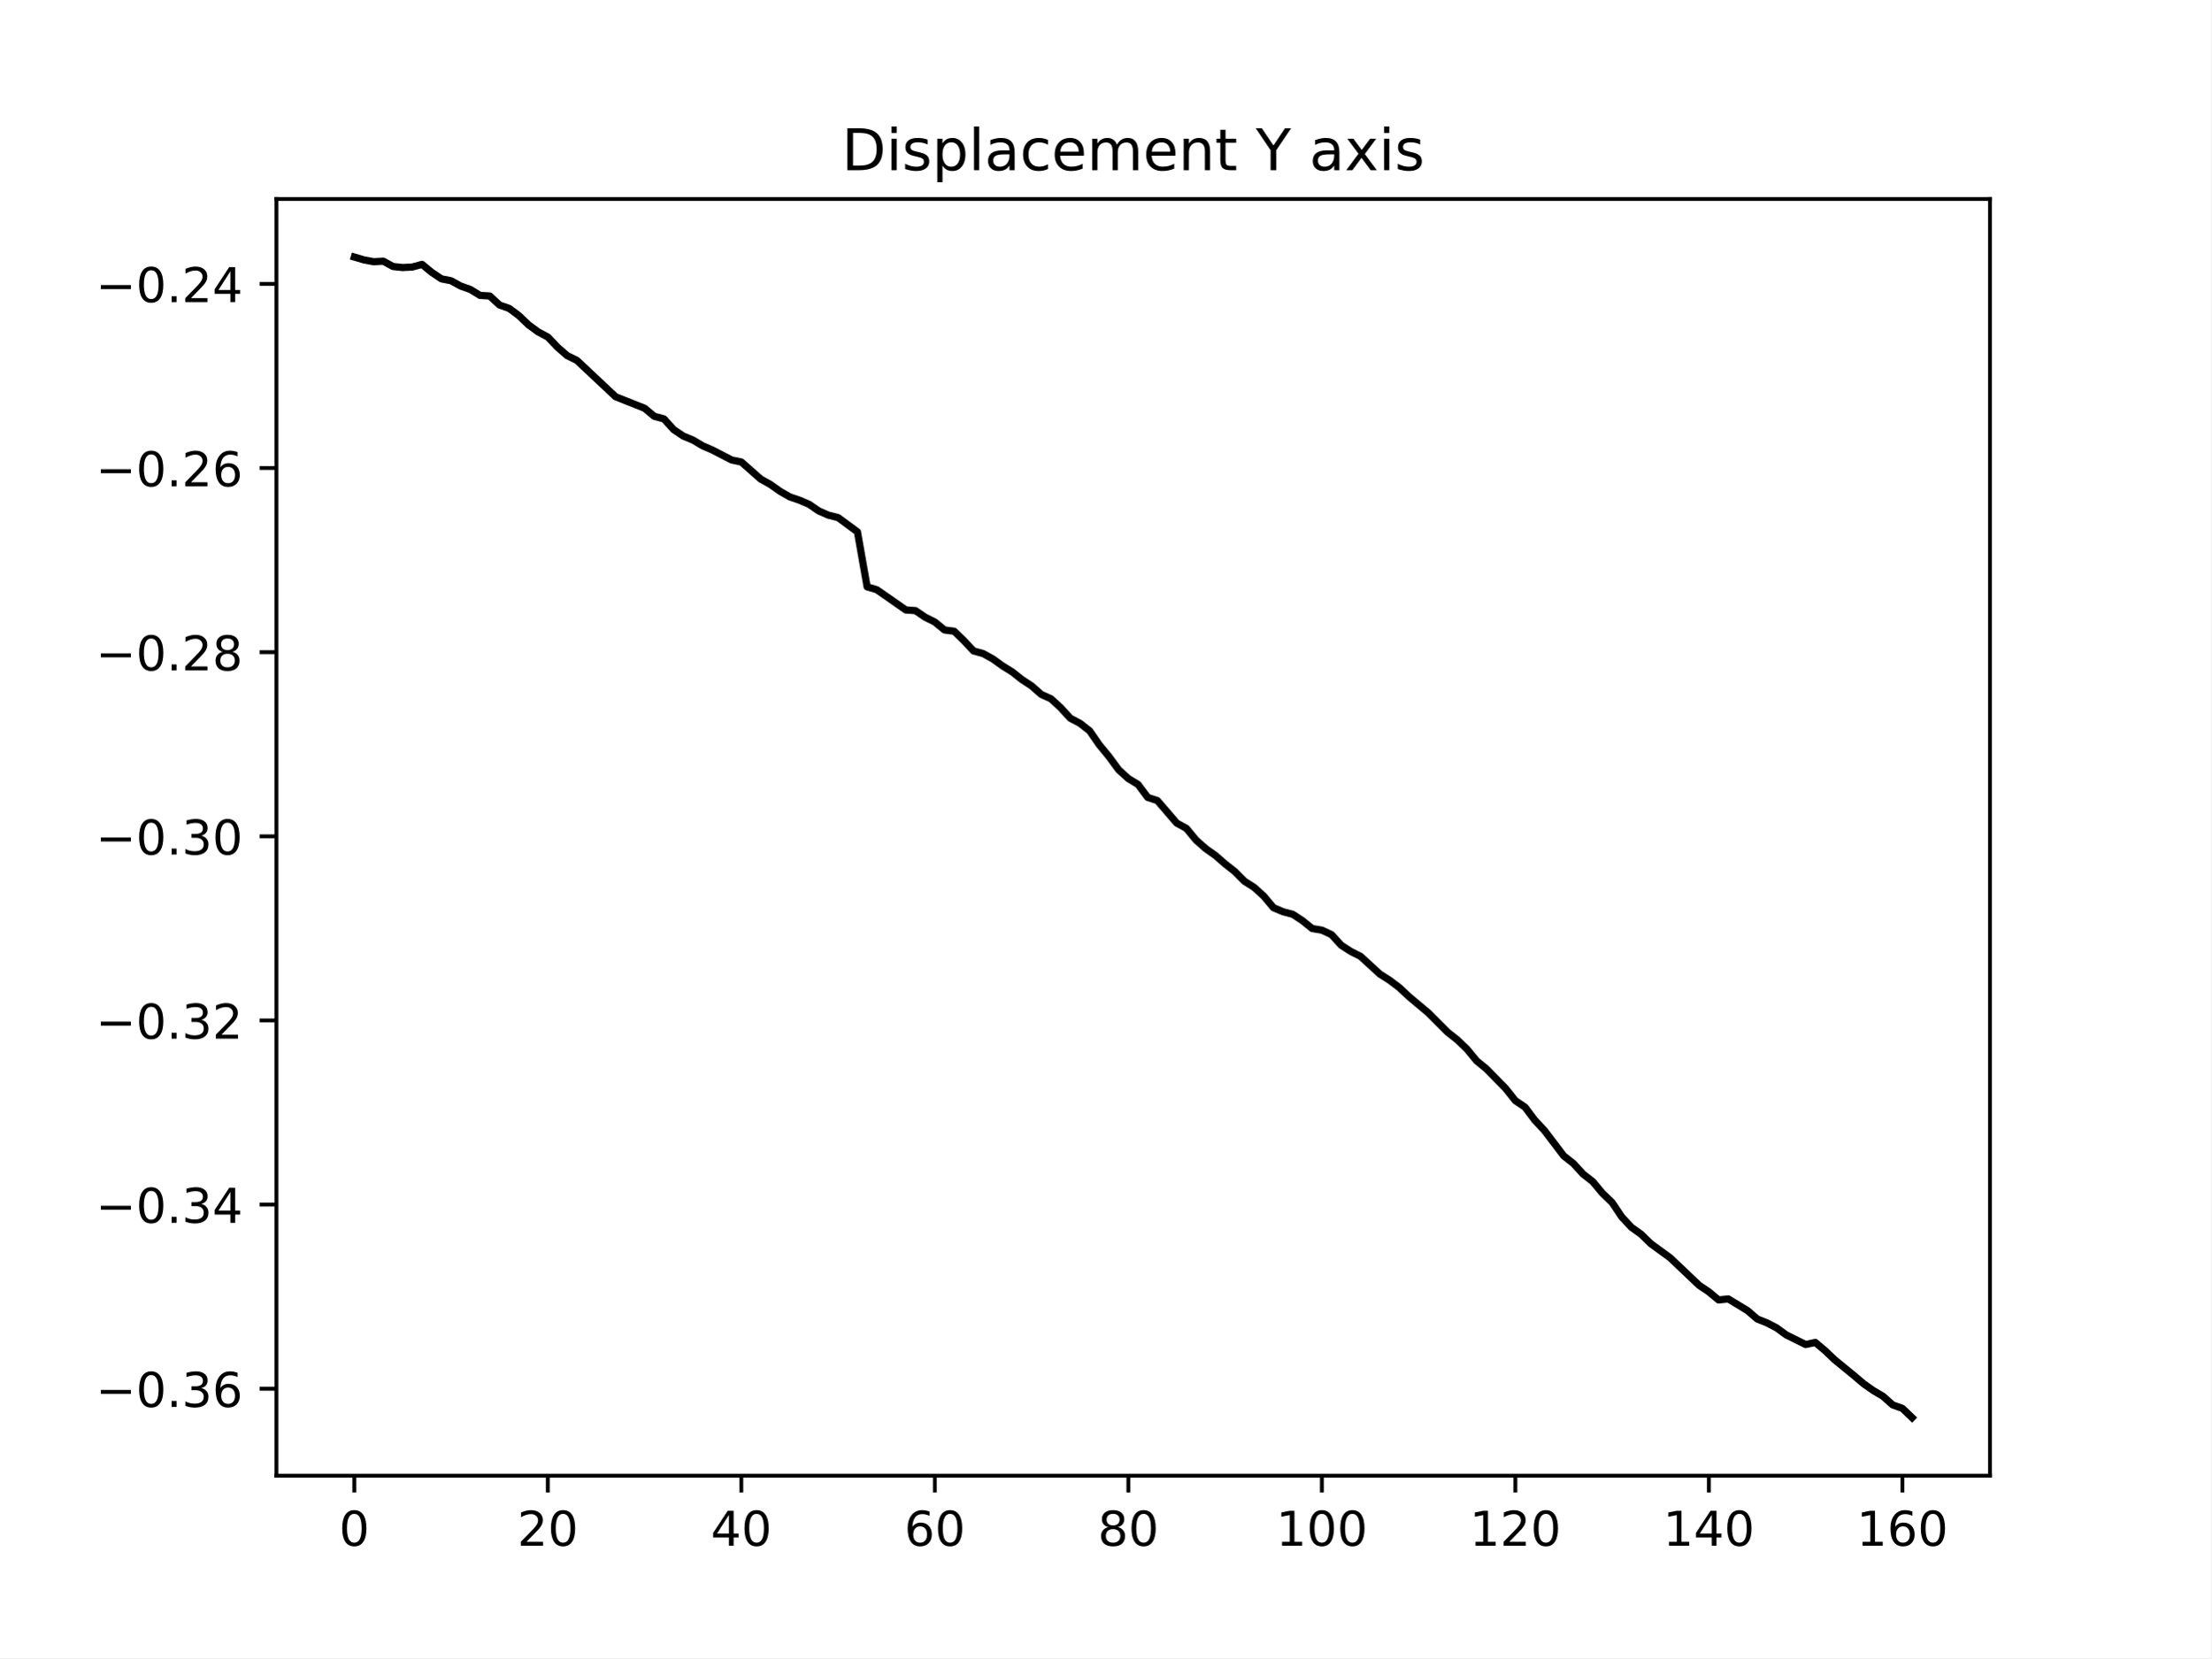
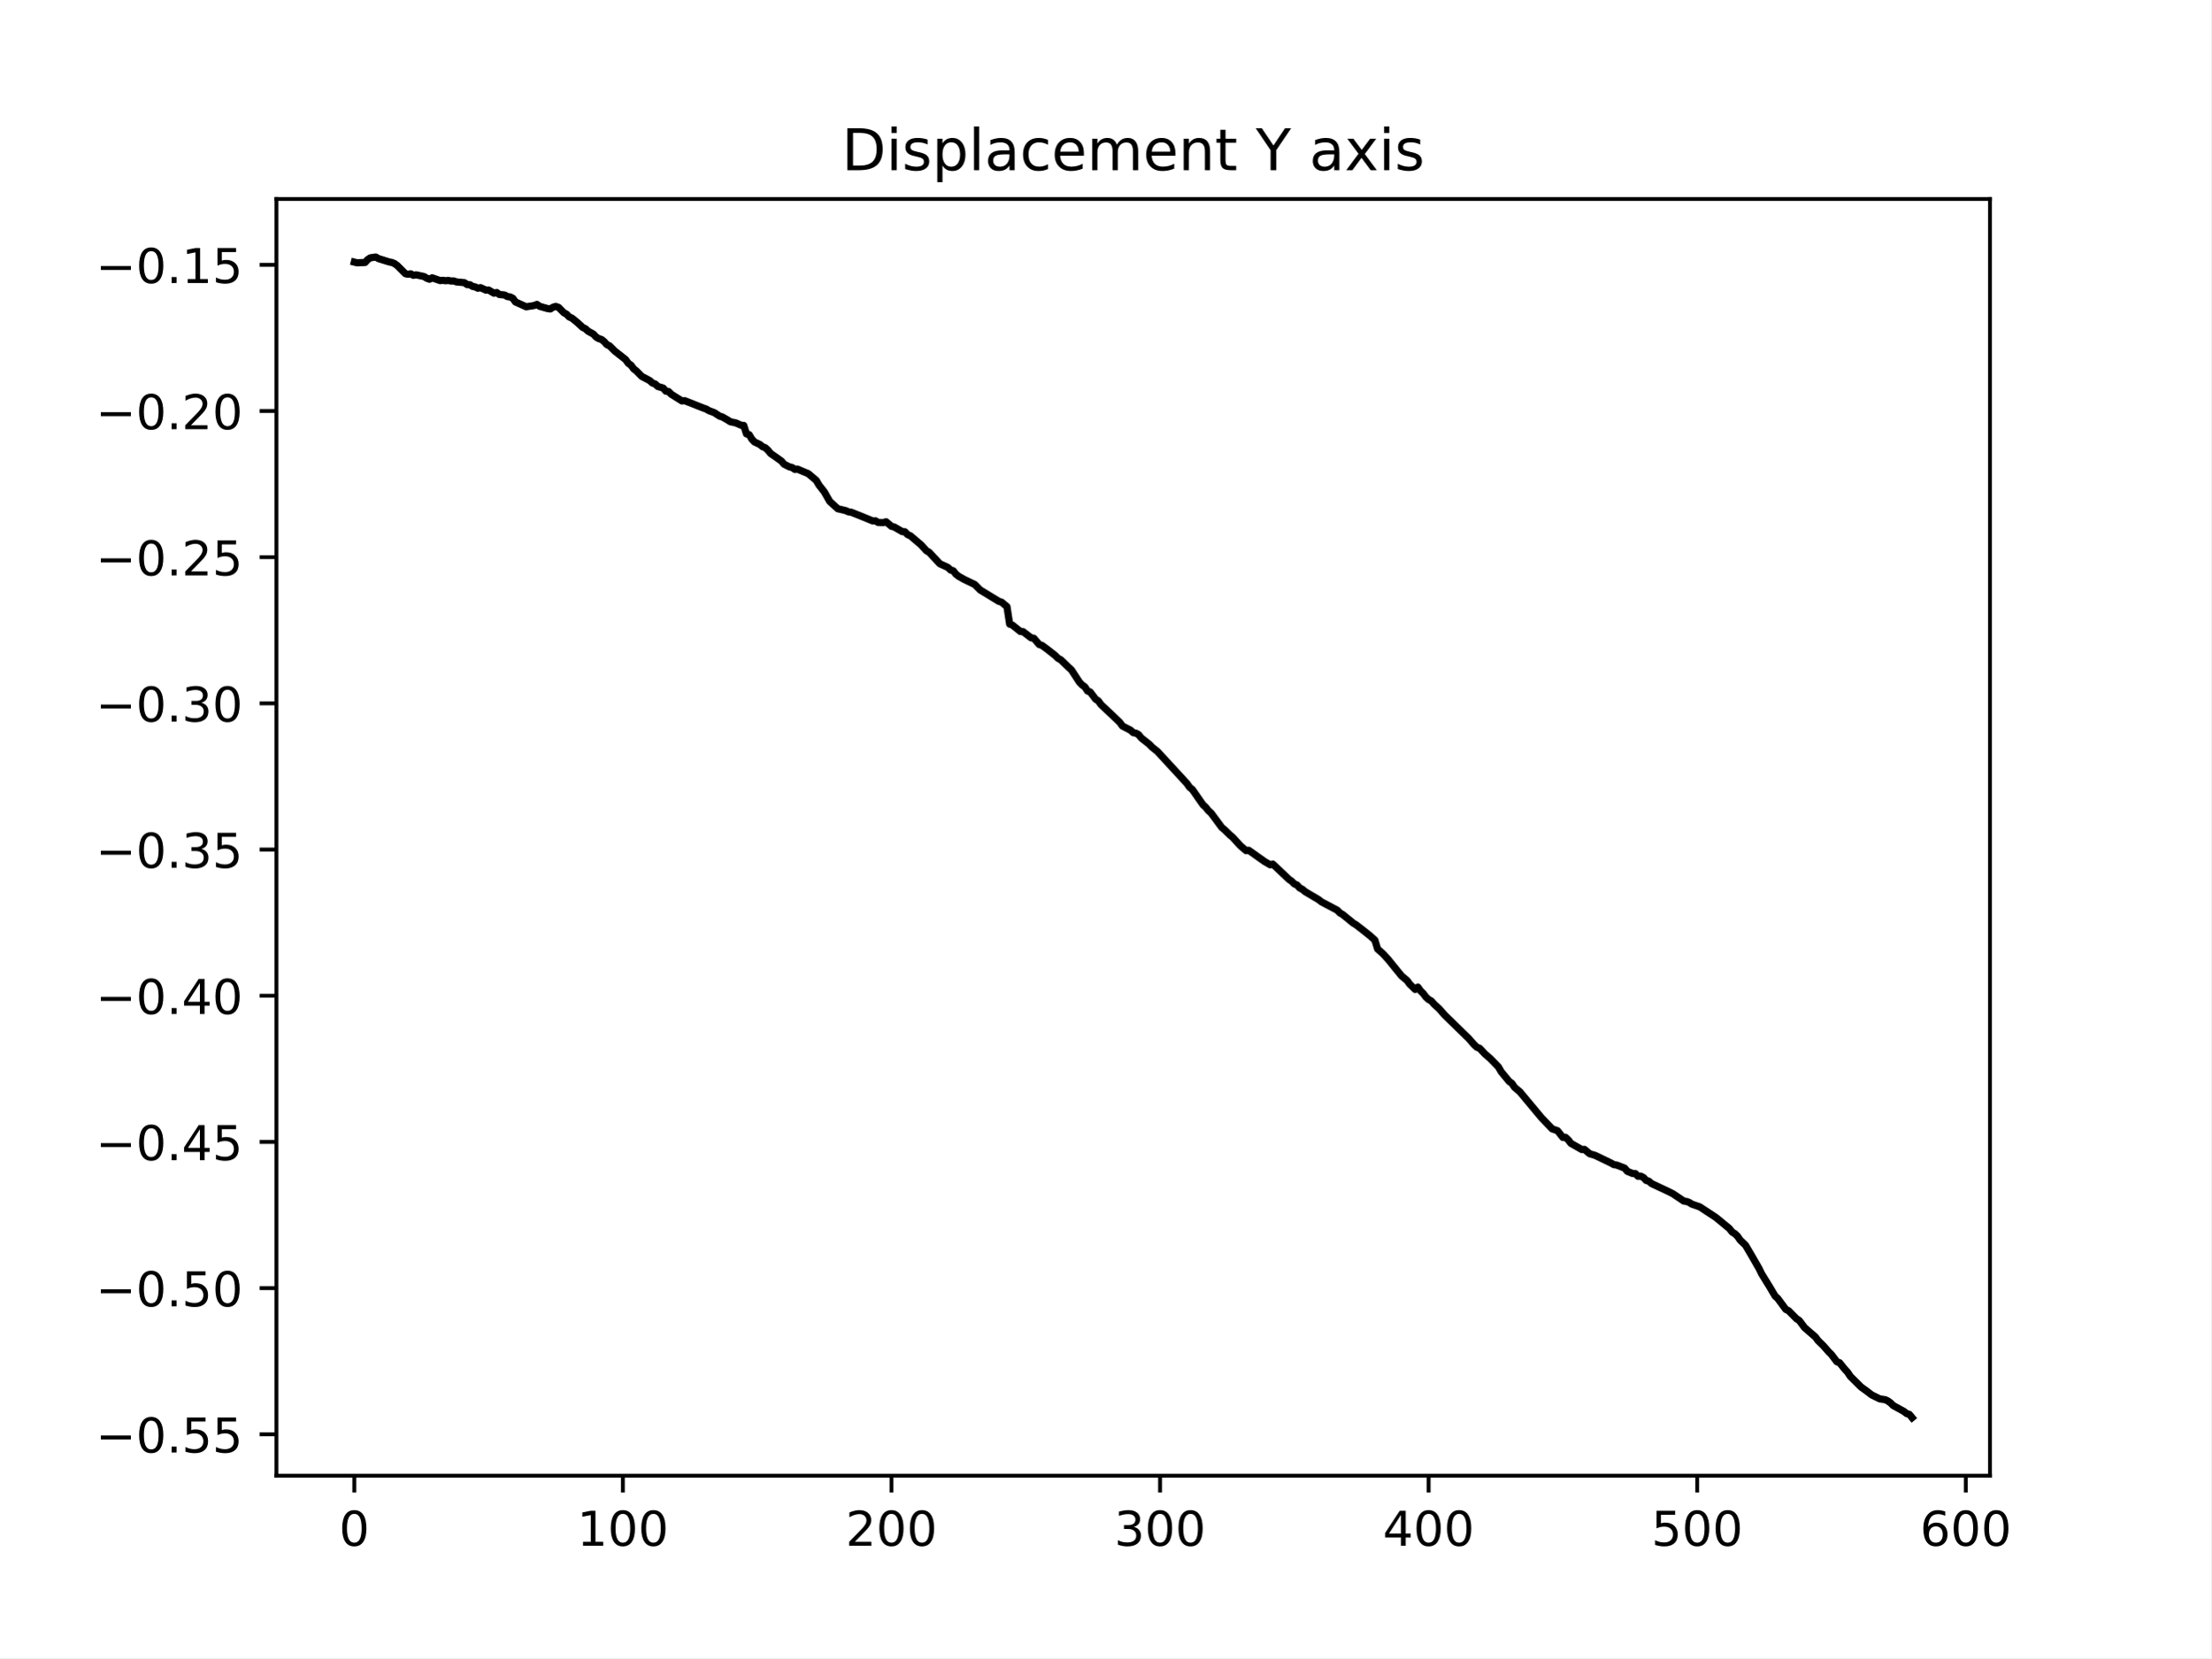
<svg xmlns="http://www.w3.org/2000/svg" xmlns:xlink="http://www.w3.org/1999/xlink" width="460.8pt" height="345.6pt" viewBox="0 0 460.8 345.6" version="1.1">
  <defs>
    <style type="text/css">*{stroke-linejoin: round; stroke-linecap: butt}</style>
  </defs>
  <g id="figure_1">
    <g id="patch_1">
      <path d="M 0 345.6  L 460.8 345.6  L 460.8 0  L 0 0  z " style="fill: #ffffff" />
    </g>
    <g id="axes_1">
      <g id="patch_2">
        <path d="M 57.6 307.584  L 414.72 307.584  L 414.72 41.472  L 57.6 41.472  z " style="fill: #ffffff" />
      </g>
      <g id="matplotlib.axis_1">
        <g id="xtick_1">
          <g id="line2d_1">
            <defs>
-               <path id="m04e9209687" d="M 0 0  L 0 3.5  " style="stroke: #000000; stroke-width: 0.8" />
+               <path id="m6bbc510058" d="M 0 0  L 0 3.5  " style="stroke: #000000; stroke-width: 0.8" />
            </defs>
            <g>
-               <use xlink:href="#m04e9209687" x="73.833" y="307.584" style="stroke: #000000; stroke-width: 0.8" />
+               <use xlink:href="#m6bbc510058" x="73.833" y="307.584" style="stroke: #000000; stroke-width: 0.8" />
            </g>
          </g>
          <g id="text_1">
            <g transform="translate(70.65148 322.1824) scale(0.1 -0.1)">
              <defs>
                <path id="DejaVuSans-30" d="M 2034 4250  Q 1547 4250 1301 3770  Q 1056 3291 1056 2328  Q 1056 1369 1301 889  Q 1547 409 2034 409  Q 2525 409 2770 889  Q 3016 1369 3016 2328  Q 3016 3291 2770 3770  Q 2525 4250 2034 4250  z M 2034 4750  Q 2819 4750 3233 4129  Q 3647 3509 3647 2328  Q 3647 1150 3233 529  Q 2819 -91 2034 -91  Q 1250 -91 836 529  Q 422 1150 422 2328  Q 422 3509 836 4129  Q 1250 4750 2034 4750  z " transform="scale(0.015625)" />
              </defs>
              <use xlink:href="#DejaVuSans-30" />
            </g>
          </g>
        </g>
        <g id="xtick_2">
          <g id="line2d_2">
            <g>
-               <use xlink:href="#m04e9209687" x="114.162" y="307.584" style="stroke: #000000; stroke-width: 0.8" />
+               <use xlink:href="#m6bbc510058" x="129.808" y="307.584" style="stroke: #000000; stroke-width: 0.8" />
            </g>
          </g>
          <g id="text_2">
-             <g transform="translate(107.8 322.1824) scale(0.1 -0.1)">
-               <defs>
-                 <path id="DejaVuSans-32" d="M 1228 531  L 3431 531  L 3431 0  L 469 0  L 469 531  Q 828 903 1448 1529  Q 2069 2156 2228 2338  Q 2531 2678 2651 2914  Q 2772 3150 2772 3378  Q 2772 3750 2511 3984  Q 2250 4219 1831 4219  Q 1534 4219 1204 4116  Q 875 4013 500 3803  L 500 4441  Q 881 4594 1212 4672  Q 1544 4750 1819 4750  Q 2544 4750 2975 4387  Q 3406 4025 3406 3419  Q 3406 3131 3298 2873  Q 3191 2616 2906 2266  Q 2828 2175 2409 1742  Q 1991 1309 1228 531  z " transform="scale(0.015625)" />
-               </defs>
-               <use xlink:href="#DejaVuSans-32" />
-               <use xlink:href="#DejaVuSans-30" x="63.623" />
+             <g transform="translate(120.2639 322.1824) scale(0.1 -0.1)">
+               <defs>
+                 <path id="DejaVuSans-31" d="M 794 531  L 1825 531  L 1825 4091  L 703 3866  L 703 4441  L 1819 4666  L 2450 4666  L 2450 531  L 3481 531  L 3481 0  L 794 0  L 794 531  z " transform="scale(0.015625)" />
+               </defs>
+               <use xlink:href="#DejaVuSans-31" />
+               <use xlink:href="#DejaVuSans-30" x="63.623" />
+               <use xlink:href="#DejaVuSans-30" x="127.246" />
            </g>
          </g>
        </g>
        <g id="xtick_3">
          <g id="line2d_3">
            <g>
-               <use xlink:href="#m04e9209687" x="154.492" y="307.584" style="stroke: #000000; stroke-width: 0.8" />
+               <use xlink:href="#m6bbc510058" x="185.783" y="307.584" style="stroke: #000000; stroke-width: 0.8" />
            </g>
          </g>
          <g id="text_3">
-             <g transform="translate(148.1297 322.1824) scale(0.1 -0.1)">
-               <defs>
-                 <path id="DejaVuSans-34" d="M 2419 4116  L 825 1625  L 2419 1625  L 2419 4116  z M 2253 4666  L 3047 4666  L 3047 1625  L 3713 1625  L 3713 1100  L 3047 1100  L 3047 0  L 2419 0  L 2419 1100  L 313 1100  L 313 1709  L 2253 4666  z " transform="scale(0.015625)" />
-               </defs>
-               <use xlink:href="#DejaVuSans-34" />
-               <use xlink:href="#DejaVuSans-30" x="63.623" />
+             <g transform="translate(176.2388 322.1824) scale(0.1 -0.1)">
+               <defs>
+                 <path id="DejaVuSans-32" d="M 1228 531  L 3431 531  L 3431 0  L 469 0  L 469 531  Q 828 903 1448 1529  Q 2069 2156 2228 2338  Q 2531 2678 2651 2914  Q 2772 3150 2772 3378  Q 2772 3750 2511 3984  Q 2250 4219 1831 4219  Q 1534 4219 1204 4116  Q 875 4013 500 3803  L 500 4441  Q 881 4594 1212 4672  Q 1544 4750 1819 4750  Q 2544 4750 2975 4387  Q 3406 4025 3406 3419  Q 3406 3131 3298 2873  Q 3191 2616 2906 2266  Q 2828 2175 2409 1742  Q 1991 1309 1228 531  z " transform="scale(0.015625)" />
+               </defs>
+               <use xlink:href="#DejaVuSans-32" />
+               <use xlink:href="#DejaVuSans-30" x="63.623" />
+               <use xlink:href="#DejaVuSans-30" x="127.246" />
            </g>
          </g>
        </g>
        <g id="xtick_4">
          <g id="line2d_4">
            <g>
-               <use xlink:href="#m04e9209687" x="194.822" y="307.584" style="stroke: #000000; stroke-width: 0.8" />
+               <use xlink:href="#m6bbc510058" x="241.757" y="307.584" style="stroke: #000000; stroke-width: 0.8" />
            </g>
          </g>
          <g id="text_4">
-             <g transform="translate(188.4595 322.1824) scale(0.1 -0.1)">
-               <defs>
-                 <path id="DejaVuSans-36" d="M 2113 2584  Q 1688 2584 1439 2293  Q 1191 2003 1191 1497  Q 1191 994 1439 701  Q 1688 409 2113 409  Q 2538 409 2786 701  Q 3034 994 3034 1497  Q 3034 2003 2786 2293  Q 2538 2584 2113 2584  z M 3366 4563  L 3366 3988  Q 3128 4100 2886 4159  Q 2644 4219 2406 4219  Q 1781 4219 1451 3797  Q 1122 3375 1075 2522  Q 1259 2794 1537 2939  Q 1816 3084 2150 3084  Q 2853 3084 3261 2657  Q 3669 2231 3669 1497  Q 3669 778 3244 343  Q 2819 -91 2113 -91  Q 1303 -91 875 529  Q 447 1150 447 2328  Q 447 3434 972 4092  Q 1497 4750 2381 4750  Q 2619 4750 2861 4703  Q 3103 4656 3366 4563  z " transform="scale(0.015625)" />
-               </defs>
-               <use xlink:href="#DejaVuSans-36" />
-               <use xlink:href="#DejaVuSans-30" x="63.623" />
+             <g transform="translate(232.2137 322.1824) scale(0.1 -0.1)">
+               <defs>
+                 <path id="DejaVuSans-33" d="M 2597 2516  Q 3050 2419 3304 2112  Q 3559 1806 3559 1356  Q 3559 666 3084 287  Q 2609 -91 1734 -91  Q 1441 -91 1130 -33  Q 819 25 488 141  L 488 750  Q 750 597 1062 519  Q 1375 441 1716 441  Q 2309 441 2620 675  Q 2931 909 2931 1356  Q 2931 1769 2642 2001  Q 2353 2234 1838 2234  L 1294 2234  L 1294 2753  L 1863 2753  Q 2328 2753 2575 2939  Q 2822 3125 2822 3475  Q 2822 3834 2567 4026  Q 2313 4219 1838 4219  Q 1578 4219 1281 4162  Q 984 4106 628 3988  L 628 4550  Q 988 4650 1302 4700  Q 1616 4750 1894 4750  Q 2613 4750 3031 4423  Q 3450 4097 3450 3541  Q 3450 3153 3228 2886  Q 3006 2619 2597 2516  z " transform="scale(0.015625)" />
+               </defs>
+               <use xlink:href="#DejaVuSans-33" />
+               <use xlink:href="#DejaVuSans-30" x="63.623" />
+               <use xlink:href="#DejaVuSans-30" x="127.246" />
            </g>
          </g>
        </g>
        <g id="xtick_5">
          <g id="line2d_5">
            <g>
-               <use xlink:href="#m04e9209687" x="235.152" y="307.584" style="stroke: #000000; stroke-width: 0.8" />
+               <use xlink:href="#m6bbc510058" x="297.732" y="307.584" style="stroke: #000000; stroke-width: 0.8" />
            </g>
          </g>
          <g id="text_5">
-             <g transform="translate(228.7893 322.1824) scale(0.1 -0.1)">
-               <defs>
-                 <path id="DejaVuSans-38" d="M 2034 2216  Q 1584 2216 1326 1975  Q 1069 1734 1069 1313  Q 1069 891 1326 650  Q 1584 409 2034 409  Q 2484 409 2743 651  Q 3003 894 3003 1313  Q 3003 1734 2745 1975  Q 2488 2216 2034 2216  z M 1403 2484  Q 997 2584 770 2862  Q 544 3141 544 3541  Q 544 4100 942 4425  Q 1341 4750 2034 4750  Q 2731 4750 3128 4425  Q 3525 4100 3525 3541  Q 3525 3141 3298 2862  Q 3072 2584 2669 2484  Q 3125 2378 3379 2068  Q 3634 1759 3634 1313  Q 3634 634 3220 271  Q 2806 -91 2034 -91  Q 1263 -91 848 271  Q 434 634 434 1313  Q 434 1759 690 2068  Q 947 2378 1403 2484  z M 1172 3481  Q 1172 3119 1398 2916  Q 1625 2713 2034 2713  Q 2441 2713 2670 2916  Q 2900 3119 2900 3481  Q 2900 3844 2670 4047  Q 2441 4250 2034 4250  Q 1625 4250 1398 4047  Q 1172 3844 1172 3481  z " transform="scale(0.015625)" />
-               </defs>
-               <use xlink:href="#DejaVuSans-38" />
-               <use xlink:href="#DejaVuSans-30" x="63.623" />
+             <g transform="translate(288.1887 322.1824) scale(0.1 -0.1)">
+               <defs>
+                 <path id="DejaVuSans-34" d="M 2419 4116  L 825 1625  L 2419 1625  L 2419 4116  z M 2253 4666  L 3047 4666  L 3047 1625  L 3713 1625  L 3713 1100  L 3047 1100  L 3047 0  L 2419 0  L 2419 1100  L 313 1100  L 313 1709  L 2253 4666  z " transform="scale(0.015625)" />
+               </defs>
+               <use xlink:href="#DejaVuSans-34" />
+               <use xlink:href="#DejaVuSans-30" x="63.623" />
+               <use xlink:href="#DejaVuSans-30" x="127.246" />
            </g>
          </g>
        </g>
        <g id="xtick_6">
          <g id="line2d_6">
            <g>
-               <use xlink:href="#m04e9209687" x="275.482" y="307.584" style="stroke: #000000; stroke-width: 0.8" />
+               <use xlink:href="#m6bbc510058" x="353.707" y="307.584" style="stroke: #000000; stroke-width: 0.8" />
            </g>
          </g>
          <g id="text_6">
-             <g transform="translate(265.9378 322.1824) scale(0.1 -0.1)">
-               <defs>
-                 <path id="DejaVuSans-31" d="M 794 531  L 1825 531  L 1825 4091  L 703 3866  L 703 4441  L 1819 4666  L 2450 4666  L 2450 531  L 3481 531  L 3481 0  L 794 0  L 794 531  z " transform="scale(0.015625)" />
-               </defs>
-               <use xlink:href="#DejaVuSans-31" />
+             <g transform="translate(344.1636 322.1824) scale(0.1 -0.1)">
+               <defs>
+                 <path id="DejaVuSans-35" d="M 691 4666  L 3169 4666  L 3169 4134  L 1269 4134  L 1269 2991  Q 1406 3038 1543 3061  Q 1681 3084 1819 3084  Q 2600 3084 3056 2656  Q 3513 2228 3513 1497  Q 3513 744 3044 326  Q 2575 -91 1722 -91  Q 1428 -91 1123 -41  Q 819 9 494 109  L 494 744  Q 775 591 1075 516  Q 1375 441 1709 441  Q 2250 441 2565 725  Q 2881 1009 2881 1497  Q 2881 1984 2565 2268  Q 2250 2553 1709 2553  Q 1456 2553 1204 2497  Q 953 2441 691 2322  L 691 4666  z " transform="scale(0.015625)" />
+               </defs>
+               <use xlink:href="#DejaVuSans-35" />
              <use xlink:href="#DejaVuSans-30" x="63.623" />
              <use xlink:href="#DejaVuSans-30" x="127.246" />
            </g>
          </g>
        </g>
        <g id="xtick_7">
          <g id="line2d_7">
            <g>
-               <use xlink:href="#m04e9209687" x="315.811" y="307.584" style="stroke: #000000; stroke-width: 0.8" />
+               <use xlink:href="#m6bbc510058" x="409.682" y="307.584" style="stroke: #000000; stroke-width: 0.8" />
            </g>
          </g>
          <g id="text_7">
-             <g transform="translate(306.2675 322.1824) scale(0.1 -0.1)">
-               <use xlink:href="#DejaVuSans-31" />
-               <use xlink:href="#DejaVuSans-32" x="63.623" />
-               <use xlink:href="#DejaVuSans-30" x="127.246" />
-             </g>
-           </g>
-         </g>
-         <g id="xtick_8">
-           <g id="line2d_8">
-             <g>
-               <use xlink:href="#m04e9209687" x="356.141" y="307.584" style="stroke: #000000; stroke-width: 0.8" />
-             </g>
-           </g>
-           <g id="text_8">
-             <g transform="translate(346.5973 322.1824) scale(0.1 -0.1)">
-               <use xlink:href="#DejaVuSans-31" />
-               <use xlink:href="#DejaVuSans-34" x="63.623" />
-               <use xlink:href="#DejaVuSans-30" x="127.246" />
-             </g>
-           </g>
-         </g>
-         <g id="xtick_9">
-           <g id="line2d_9">
-             <g>
-               <use xlink:href="#m04e9209687" x="396.471" y="307.584" style="stroke: #000000; stroke-width: 0.8" />
-             </g>
-           </g>
-           <g id="text_9">
-             <g transform="translate(386.927 322.1824) scale(0.1 -0.1)">
-               <use xlink:href="#DejaVuSans-31" />
-               <use xlink:href="#DejaVuSans-36" x="63.623" />
+             <g transform="translate(400.1385 322.1824) scale(0.1 -0.1)">
+               <defs>
+                 <path id="DejaVuSans-36" d="M 2113 2584  Q 1688 2584 1439 2293  Q 1191 2003 1191 1497  Q 1191 994 1439 701  Q 1688 409 2113 409  Q 2538 409 2786 701  Q 3034 994 3034 1497  Q 3034 2003 2786 2293  Q 2538 2584 2113 2584  z M 3366 4563  L 3366 3988  Q 3128 4100 2886 4159  Q 2644 4219 2406 4219  Q 1781 4219 1451 3797  Q 1122 3375 1075 2522  Q 1259 2794 1537 2939  Q 1816 3084 2150 3084  Q 2853 3084 3261 2657  Q 3669 2231 3669 1497  Q 3669 778 3244 343  Q 2819 -91 2113 -91  Q 1303 -91 875 529  Q 447 1150 447 2328  Q 447 3434 972 4092  Q 1497 4750 2381 4750  Q 2619 4750 2861 4703  Q 3103 4656 3366 4563  z " transform="scale(0.015625)" />
+               </defs>
+               <use xlink:href="#DejaVuSans-36" />
+               <use xlink:href="#DejaVuSans-30" x="63.623" />
              <use xlink:href="#DejaVuSans-30" x="127.246" />
            </g>
          </g>
        </g>
      </g>
      <g id="matplotlib.axis_2">
        <g id="ytick_1">
-           <g id="line2d_10">
+           <g id="line2d_8">
            <defs>
-               <path id="m53d1094d1c" d="M 0 0  L -3.5 0  " style="stroke: #000000; stroke-width: 0.8" />
+               <path id="m55cbcafce2" d="M 0 0  L -3.5 0  " style="stroke: #000000; stroke-width: 0.8" />
            </defs>
            <g>
-               <use xlink:href="#m53d1094d1c" x="57.6" y="289.456" style="stroke: #000000; stroke-width: 0.8" />
-             </g>
-           </g>
-           <g id="text_10">
-             <g transform="translate(19.95469 293.2551) scale(0.1 -0.1)">
+               <use xlink:href="#m55cbcafce2" x="57.6" y="298.954" style="stroke: #000000; stroke-width: 0.8" />
+             </g>
+           </g>
+           <g id="text_8">
+             <g transform="translate(19.95469 302.7528) scale(0.1 -0.1)">
              <defs>
                <path id="DejaVuSans-2212" d="M 678 2272  L 4684 2272  L 4684 1741  L 678 1741  L 678 2272  z " transform="scale(0.015625)" />
                <path id="DejaVuSans-2e" d="M 684 794  L 1344 794  L 1344 0  L 684 0  L 684 794  z " transform="scale(0.015625)" />
-                 <path id="DejaVuSans-33" d="M 2597 2516  Q 3050 2419 3304 2112  Q 3559 1806 3559 1356  Q 3559 666 3084 287  Q 2609 -91 1734 -91  Q 1441 -91 1130 -33  Q 819 25 488 141  L 488 750  Q 750 597 1062 519  Q 1375 441 1716 441  Q 2309 441 2620 675  Q 2931 909 2931 1356  Q 2931 1769 2642 2001  Q 2353 2234 1838 2234  L 1294 2234  L 1294 2753  L 1863 2753  Q 2328 2753 2575 2939  Q 2822 3125 2822 3475  Q 2822 3834 2567 4026  Q 2313 4219 1838 4219  Q 1578 4219 1281 4162  Q 984 4106 628 3988  L 628 4550  Q 988 4650 1302 4700  Q 1616 4750 1894 4750  Q 2613 4750 3031 4423  Q 3450 4097 3450 3541  Q 3450 3153 3228 2886  Q 3006 2619 2597 2516  z " transform="scale(0.015625)" />
-               </defs>
+               </defs>
+               <use xlink:href="#DejaVuSans-2212" />
+               <use xlink:href="#DejaVuSans-30" x="83.789" />
+               <use xlink:href="#DejaVuSans-2e" x="147.412" />
+               <use xlink:href="#DejaVuSans-35" x="179.199" />
+               <use xlink:href="#DejaVuSans-35" x="242.822" />
+             </g>
+           </g>
+         </g>
+         <g id="ytick_2">
+           <g id="line2d_9">
+             <g>
+               <use xlink:href="#m55cbcafce2" x="57.6" y="268.483" style="stroke: #000000; stroke-width: 0.8" />
+             </g>
+           </g>
+           <g id="text_9">
+             <g transform="translate(19.95469 272.282) scale(0.1 -0.1)">
+               <use xlink:href="#DejaVuSans-2212" />
+               <use xlink:href="#DejaVuSans-30" x="83.789" />
+               <use xlink:href="#DejaVuSans-2e" x="147.412" />
+               <use xlink:href="#DejaVuSans-35" x="179.199" />
+               <use xlink:href="#DejaVuSans-30" x="242.822" />
+             </g>
+           </g>
+         </g>
+         <g id="ytick_3">
+           <g id="line2d_10">
+             <g>
+               <use xlink:href="#m55cbcafce2" x="57.6" y="238.012" style="stroke: #000000; stroke-width: 0.8" />
+             </g>
+           </g>
+           <g id="text_10">
+             <g transform="translate(19.95469 241.8111) scale(0.1 -0.1)">
+               <use xlink:href="#DejaVuSans-2212" />
+               <use xlink:href="#DejaVuSans-30" x="83.789" />
+               <use xlink:href="#DejaVuSans-2e" x="147.412" />
+               <use xlink:href="#DejaVuSans-34" x="179.199" />
+               <use xlink:href="#DejaVuSans-35" x="242.822" />
+             </g>
+           </g>
+         </g>
+         <g id="ytick_4">
+           <g id="line2d_11">
+             <g>
+               <use xlink:href="#m55cbcafce2" x="57.6" y="207.541" style="stroke: #000000; stroke-width: 0.8" />
+             </g>
+           </g>
+           <g id="text_11">
+             <g transform="translate(19.95469 211.3403) scale(0.1 -0.1)">
+               <use xlink:href="#DejaVuSans-2212" />
+               <use xlink:href="#DejaVuSans-30" x="83.789" />
+               <use xlink:href="#DejaVuSans-2e" x="147.412" />
+               <use xlink:href="#DejaVuSans-34" x="179.199" />
+               <use xlink:href="#DejaVuSans-30" x="242.822" />
+             </g>
+           </g>
+         </g>
+         <g id="ytick_5">
+           <g id="line2d_12">
+             <g>
+               <use xlink:href="#m55cbcafce2" x="57.6" y="177.07" style="stroke: #000000; stroke-width: 0.8" />
+             </g>
+           </g>
+           <g id="text_12">
+             <g transform="translate(19.95469 180.8695) scale(0.1 -0.1)">
              <use xlink:href="#DejaVuSans-2212" />
              <use xlink:href="#DejaVuSans-30" x="83.789" />
              <use xlink:href="#DejaVuSans-2e" x="147.412" />
              <use xlink:href="#DejaVuSans-33" x="179.199" />
-               <use xlink:href="#DejaVuSans-36" x="242.822" />
-             </g>
-           </g>
-         </g>
-         <g id="ytick_2">
-           <g id="line2d_11">
-             <g>
-               <use xlink:href="#m53d1094d1c" x="57.6" y="251.074" style="stroke: #000000; stroke-width: 0.8" />
-             </g>
-           </g>
-           <g id="text_11">
-             <g transform="translate(19.95469 254.8736) scale(0.1 -0.1)">
-               <use xlink:href="#DejaVuSans-2212" />
-               <use xlink:href="#DejaVuSans-30" x="83.789" />
-               <use xlink:href="#DejaVuSans-2e" x="147.412" />
-               <use xlink:href="#DejaVuSans-33" x="179.199" />
-               <use xlink:href="#DejaVuSans-34" x="242.822" />
-             </g>
-           </g>
-         </g>
-         <g id="ytick_3">
-           <g id="line2d_12">
-             <g>
-               <use xlink:href="#m53d1094d1c" x="57.6" y="212.693" style="stroke: #000000; stroke-width: 0.8" />
-             </g>
-           </g>
-           <g id="text_12">
-             <g transform="translate(19.95469 216.4922) scale(0.1 -0.1)">
-               <use xlink:href="#DejaVuSans-2212" />
-               <use xlink:href="#DejaVuSans-30" x="83.789" />
-               <use xlink:href="#DejaVuSans-2e" x="147.412" />
-               <use xlink:href="#DejaVuSans-33" x="179.199" />
-               <use xlink:href="#DejaVuSans-32" x="242.822" />
-             </g>
-           </g>
-         </g>
-         <g id="ytick_4">
+               <use xlink:href="#DejaVuSans-35" x="242.822" />
+             </g>
+           </g>
+         </g>
+         <g id="ytick_6">
          <g id="line2d_13">
            <g>
-               <use xlink:href="#m53d1094d1c" x="57.6" y="174.312" style="stroke: #000000; stroke-width: 0.8" />
+               <use xlink:href="#m55cbcafce2" x="57.6" y="146.599" style="stroke: #000000; stroke-width: 0.8" />
            </g>
          </g>
          <g id="text_13">
-             <g transform="translate(19.95469 178.1108) scale(0.1 -0.1)">
+             <g transform="translate(19.95469 150.3986) scale(0.1 -0.1)">
              <use xlink:href="#DejaVuSans-2212" />
              <use xlink:href="#DejaVuSans-30" x="83.789" />
              <use xlink:href="#DejaVuSans-2e" x="147.412" />
              <use xlink:href="#DejaVuSans-33" x="179.199" />
              <use xlink:href="#DejaVuSans-30" x="242.822" />
            </g>
          </g>
        </g>
-         <g id="ytick_5">
+         <g id="ytick_7">
          <g id="line2d_14">
            <g>
-               <use xlink:href="#m53d1094d1c" x="57.6" y="135.93" style="stroke: #000000; stroke-width: 0.8" />
+               <use xlink:href="#m55cbcafce2" x="57.6" y="116.129" style="stroke: #000000; stroke-width: 0.8" />
            </g>
          </g>
          <g id="text_14">
-             <g transform="translate(19.95469 139.7293) scale(0.1 -0.1)">
+             <g transform="translate(19.95469 119.9278) scale(0.1 -0.1)">
              <use xlink:href="#DejaVuSans-2212" />
              <use xlink:href="#DejaVuSans-30" x="83.789" />
              <use xlink:href="#DejaVuSans-2e" x="147.412" />
              <use xlink:href="#DejaVuSans-32" x="179.199" />
-               <use xlink:href="#DejaVuSans-38" x="242.822" />
-             </g>
-           </g>
-         </g>
-         <g id="ytick_6">
+               <use xlink:href="#DejaVuSans-35" x="242.822" />
+             </g>
+           </g>
+         </g>
+         <g id="ytick_8">
          <g id="line2d_15">
            <g>
-               <use xlink:href="#m53d1094d1c" x="57.6" y="97.549" style="stroke: #000000; stroke-width: 0.8" />
+               <use xlink:href="#m55cbcafce2" x="57.6" y="85.658" style="stroke: #000000; stroke-width: 0.8" />
            </g>
          </g>
          <g id="text_15">
-             <g transform="translate(19.95469 101.3479) scale(0.1 -0.1)">
+             <g transform="translate(19.95469 89.457) scale(0.1 -0.1)">
              <use xlink:href="#DejaVuSans-2212" />
              <use xlink:href="#DejaVuSans-30" x="83.789" />
              <use xlink:href="#DejaVuSans-2e" x="147.412" />
              <use xlink:href="#DejaVuSans-32" x="179.199" />
-               <use xlink:href="#DejaVuSans-36" x="242.822" />
-             </g>
-           </g>
-         </g>
-         <g id="ytick_7">
+               <use xlink:href="#DejaVuSans-30" x="242.822" />
+             </g>
+           </g>
+         </g>
+         <g id="ytick_9">
          <g id="line2d_16">
            <g>
-               <use xlink:href="#m53d1094d1c" x="57.6" y="59.167" style="stroke: #000000; stroke-width: 0.8" />
+               <use xlink:href="#m55cbcafce2" x="57.6" y="55.187" style="stroke: #000000; stroke-width: 0.8" />
            </g>
          </g>
          <g id="text_16">
-             <g transform="translate(19.95469 62.96646) scale(0.1 -0.1)">
-               <use xlink:href="#DejaVuSans-2212" />
-               <use xlink:href="#DejaVuSans-30" x="83.789" />
-               <use xlink:href="#DejaVuSans-2e" x="147.412" />
-               <use xlink:href="#DejaVuSans-32" x="179.199" />
-               <use xlink:href="#DejaVuSans-34" x="242.822" />
+             <g transform="translate(19.95469 58.98617) scale(0.1 -0.1)">
+               <use xlink:href="#DejaVuSans-2212" />
+               <use xlink:href="#DejaVuSans-30" x="83.789" />
+               <use xlink:href="#DejaVuSans-2e" x="147.412" />
+               <use xlink:href="#DejaVuSans-31" x="179.199" />
+               <use xlink:href="#DejaVuSans-35" x="242.822" />
            </g>
          </g>
        </g>
      </g>
      <g id="line2d_17">
-         <path d="M 73.833 53.568  L 75.849 54.164  L 77.866 54.543  L 79.882 54.435  L 81.899 55.541  L 83.915 55.76  L 85.932 55.652  L 87.948 55.101  L 89.965 56.757  L 91.981 58.111  L 93.998 58.512  L 96.014 59.618  L 98.031 60.335  L 100.047 61.571  L 102.064 61.686  L 104.08 63.563  L 106.097 64.269  L 108.113 65.766  L 110.13 67.693  L 112.146 69.171  L 114.162 70.242  L 116.179 72.363  L 118.195 74.116  L 120.212 75.102  L 128.278 82.682  L 134.327 85.084  L 136.344 86.766  L 138.36 87.303  L 140.377 89.533  L 142.393 90.882  L 144.41 91.715  L 146.426 92.912  L 148.443 93.785  L 152.476 95.868  L 154.492 96.285  L 158.525 99.848  L 160.542 100.968  L 162.558 102.395  L 164.575 103.554  L 166.591 104.241  L 168.608 105.109  L 170.624 106.492  L 172.641 107.367  L 174.657 107.88  L 178.69 110.849  L 180.707 122.313  L 182.723 122.91  L 188.773 127.13  L 190.789 127.272  L 192.806 128.648  L 194.822 129.646  L 196.838 131.304  L 198.855 131.566  L 200.871 133.524  L 202.888 135.674  L 204.904 136.227  L 206.921 137.348  L 208.937 138.799  L 210.954 140.046  L 212.97 141.642  L 214.987 142.958  L 217.003 144.736  L 219.02 145.644  L 221.036 147.492  L 223.053 149.697  L 225.069 150.757  L 227.086 152.333  L 229.102 155.252  L 231.119 157.704  L 233.135 160.455  L 235.152 162.279  L 237.168 163.502  L 239.185 166.207  L 241.201 166.865  L 245.234 171.557  L 247.251 172.658  L 249.267 175.103  L 251.284 176.886  L 253.3 178.309  L 255.317 180.066  L 257.333 181.654  L 259.35 183.683  L 261.366 184.958  L 263.383 186.791  L 265.399 189.198  L 267.416 190.045  L 269.432 190.576  L 271.449 191.906  L 273.465 193.534  L 275.482 193.874  L 277.498 194.806  L 279.514 197.019  L 281.531 198.323  L 283.547 199.334  L 287.58 203.038  L 289.597 204.315  L 291.613 205.834  L 293.63 207.726  L 297.663 211.11  L 301.696 215.147  L 303.712 216.732  L 305.729 218.673  L 307.745 221.122  L 309.762 222.771  L 313.795 226.88  L 315.811 229.419  L 317.828 230.777  L 319.844 233.462  L 321.861 235.621  L 325.894 240.927  L 327.91 242.515  L 329.927 244.72  L 331.943 246.292  L 333.96 248.707  L 335.976 250.65  L 337.993 253.661  L 340.009 255.825  L 342.026 257.263  L 344.042 259.233  L 348.075 262.173  L 354.125 267.919  L 356.141 269.269  L 358.158 270.952  L 360.174 270.737  L 364.207 273.186  L 366.223 274.929  L 368.24 275.731  L 370.256 276.782  L 372.273 278.248  L 376.306 280.246  L 378.322 279.813  L 380.339 281.509  L 382.355 283.427  L 386.388 286.724  L 388.405 288.434  L 390.421 289.851  L 392.438 291.044  L 394.454 292.84  L 396.471 293.555  L 398.487 295.488  L 398.487 295.488  " clip-path="url(#p0893903b0b)" style="fill: none; stroke: #000000; stroke-width: 1.5; stroke-linecap: square" />
+         <path d="M 73.833 54.622  L 74.392 54.767  L 76.072 54.699  L 76.631 54.088  L 77.191 53.733  L 78.311 53.568  L 78.87 53.894  L 81.109 54.589  L 81.669 54.701  L 82.229 54.94  L 82.789 55.35  L 84.468 57.032  L 85.028 57.165  L 85.587 57.068  L 86.147 57.38  L 86.707 57.271  L 88.386 57.641  L 88.946 57.99  L 89.506 58.192  L 90.065 57.897  L 91.745 58.488  L 92.304 58.42  L 92.864 58.512  L 93.424 58.443  L 93.984 58.566  L 94.543 58.545  L 95.103 58.746  L 96.782 58.909  L 97.342 59.306  L 97.902 59.328  L 98.462 59.679  L 99.021 59.799  L 99.581 60.069  L 100.141 59.953  L 101.26 60.461  L 101.82 60.443  L 102.94 61.099  L 103.499 60.956  L 104.059 61.373  L 105.179 61.487  L 105.738 61.816  L 106.298 61.875  L 106.858 62.16  L 107.418 62.928  L 109.657 63.935  L 111.336 63.67  L 111.896 63.44  L 112.455 63.838  L 114.135 64.315  L 114.694 64.387  L 115.254 64.025  L 115.814 63.858  L 116.374 64.047  L 117.493 65.167  L 118.053 65.473  L 118.613 66.049  L 119.172 66.29  L 120.292 67.191  L 121.411 68.234  L 121.971 68.489  L 122.531 69.009  L 123.65 69.624  L 124.21 70.233  L 124.77 70.567  L 125.33 70.737  L 125.889 71.182  L 126.449 71.816  L 127.009 72.067  L 128.128 73.178  L 130.367 74.935  L 130.927 75.717  L 131.487 76.106  L 132.047 76.864  L 132.606 77.301  L 133.726 78.438  L 135.405 79.326  L 135.965 79.831  L 136.525 80.017  L 137.084 80.543  L 138.204 80.88  L 138.764 81.527  L 139.323 81.593  L 139.883 82.169  L 142.122 83.566  L 142.682 83.507  L 146.6 85.051  L 147.16 85.246  L 147.72 85.582  L 148.839 85.994  L 149.959 86.724  L 150.518 86.895  L 151.638 87.537  L 152.198 87.896  L 153.317 88.128  L 154.437 88.626  L 154.996 88.672  L 155.556 90.425  L 156.116 90.586  L 156.676 91.523  L 157.235 92.119  L 158.355 92.639  L 158.915 93.1  L 159.474 93.309  L 160.034 93.825  L 160.594 94.512  L 161.713 95.288  L 162.833 96.084  L 163.393 96.746  L 164.512 97.305  L 165.072 97.43  L 165.632 97.824  L 166.191 97.766  L 167.311 98.253  L 168.43 98.712  L 170.11 100.128  L 170.669 101.096  L 171.789 102.526  L 172.908 104.5  L 174.588 106.03  L 176.267 106.435  L 176.827 106.683  L 177.386 106.758  L 179.066 107.424  L 181.864 108.566  L 182.424 108.532  L 182.984 108.883  L 184.103 108.918  L 184.663 108.743  L 185.783 109.699  L 186.342 109.826  L 188.022 110.798  L 188.581 110.834  L 189.141 111.43  L 189.701 111.654  L 191.94 113.551  L 193.059 114.781  L 193.619 115.095  L 195.858 117.502  L 197.537 118.265  L 198.097 118.799  L 198.657 118.969  L 199.217 119.677  L 199.776 120.106  L 200.896 120.75  L 203.135 121.822  L 204.254 122.953  L 208.173 125.341  L 208.732 125.504  L 209.852 126.446  L 210.412 130.087  L 210.971 130.276  L 212.651 131.617  L 213.21 131.662  L 214.89 132.942  L 215.449 133.025  L 216.569 134.33  L 217.129 134.506  L 218.248 135.322  L 219.927 136.643  L 220.487 137.208  L 221.047 137.496  L 222.726 139.119  L 223.286 139.62  L 224.965 142.199  L 225.525 142.779  L 226.085 143.167  L 226.644 144.026  L 227.204 144.235  L 228.324 145.725  L 228.883 146.074  L 229.443 146.851  L 231.122 148.427  L 233.361 150.562  L 233.921 151.327  L 235.6 152.187  L 236.16 152.704  L 236.72 152.812  L 237.279 153.108  L 237.839 153.81  L 239.518 155.133  L 240.078 155.722  L 241.198 156.61  L 247.355 163.293  L 247.915 164.099  L 248.474 164.531  L 250.713 167.754  L 251.273 168.258  L 251.833 168.958  L 252.393 169.458  L 254.632 172.485  L 255.191 172.941  L 256.311 174.033  L 256.871 174.5  L 258.55 176.325  L 259.669 177.288  L 260.229 177.22  L 263.588 179.605  L 264.707 180.24  L 265.267 180.102  L 268.625 183.29  L 269.185 183.669  L 269.745 184.239  L 270.305 184.466  L 270.864 185.08  L 271.424 185.359  L 271.984 185.841  L 274.783 187.496  L 275.342 187.941  L 278.701 189.725  L 279.261 190.301  L 279.82 190.612  L 282.059 192.438  L 282.619 192.763  L 284.298 194.069  L 285.418 194.958  L 286.537 195.956  L 287.097 197.794  L 288.217 198.79  L 289.336 200.012  L 291.015 202.09  L 292.135 203.452  L 293.254 204.382  L 293.814 205.148  L 294.934 206.227  L 295.493 205.746  L 296.053 206.529  L 296.613 207.079  L 297.173 207.821  L 297.732 208.337  L 298.292 208.632  L 298.852 209.275  L 299.971 210.312  L 301.091 211.581  L 306.129 216.498  L 307.248 217.776  L 307.808 218.3  L 308.368 218.496  L 309.487 219.697  L 310.607 220.659  L 312.286 222.392  L 312.846 223.374  L 314.525 225.411  L 315.085 225.809  L 315.644 226.634  L 316.764 227.584  L 321.242 232.958  L 323.481 235.296  L 324.6 235.682  L 325.72 237.089  L 326.28 237.074  L 326.839 237.597  L 327.399 238.326  L 329.638 239.592  L 330.198 239.566  L 331.317 240.497  L 332.437 240.82  L 335.795 242.441  L 336.355 242.764  L 336.915 242.835  L 338.594 243.488  L 339.154 244.152  L 340.273 244.606  L 340.833 244.625  L 341.393 245.19  L 341.953 245.163  L 342.512 245.439  L 343.072 246.043  L 343.632 246.207  L 344.192 246.697  L 347.55 248.277  L 348.67 248.836  L 350.909 250.346  L 351.468 250.424  L 352.028 250.623  L 352.588 250.983  L 354.267 251.572  L 357.626 253.776  L 360.424 256.079  L 360.984 256.803  L 361.544 257.139  L 362.104 257.668  L 362.663 258.478  L 363.783 259.556  L 364.902 261.451  L 366.582 264.372  L 367.141 265.52  L 368.821 268.24  L 369.94 270.138  L 370.5 270.651  L 372.179 272.925  L 372.739 273.191  L 374.418 274.886  L 374.978 275.241  L 376.097 276.734  L 378.336 278.674  L 378.896 279.423  L 380.016 280.521  L 381.135 281.797  L 381.695 282.348  L 382.814 283.833  L 383.374 284.04  L 384.494 285.418  L 385.053 286.028  L 385.613 286.873  L 387.852 289.1  L 388.972 289.908  L 390.091 290.76  L 391.77 291.58  L 392.89 291.746  L 393.45 292.014  L 394.009 292.422  L 394.569 292.971  L 396.808 294.203  L 397.368 294.649  L 397.928 294.812  L 398.487 295.488  L 398.487 295.488  " clip-path="url(#p908243cbdd)" style="fill: none; stroke: #000000; stroke-width: 1.5; stroke-linecap: square" />
      </g>
      <g id="patch_3">
        <path d="M 57.6 307.584  L 57.6 41.472  " style="fill: none; stroke: #000000; stroke-width: 0.8; stroke-linejoin: miter; stroke-linecap: square" />
      </g>
      <g id="patch_4">
        <path d="M 414.72 307.584  L 414.72 41.472  " style="fill: none; stroke: #000000; stroke-width: 0.8; stroke-linejoin: miter; stroke-linecap: square" />
      </g>
      <g id="patch_5">
        <path d="M 57.6 307.584  L 414.72 307.584  " style="fill: none; stroke: #000000; stroke-width: 0.8; stroke-linejoin: miter; stroke-linecap: square" />
      </g>
      <g id="patch_6">
        <path d="M 57.6 41.472  L 414.72 41.472  " style="fill: none; stroke: #000000; stroke-width: 0.8; stroke-linejoin: miter; stroke-linecap: square" />
      </g>
      <g id="text_17">
        <g transform="translate(175.4137 35.472) scale(0.12 -0.12)">
          <defs>
            <path id="DejaVuSans-44" d="M 1259 4147  L 1259 519  L 2022 519  Q 2988 519 3436 956  Q 3884 1394 3884 2338  Q 3884 3275 3436 3711  Q 2988 4147 2022 4147  L 1259 4147  z M 628 4666  L 1925 4666  Q 3281 4666 3915 4102  Q 4550 3538 4550 2338  Q 4550 1131 3912 565  Q 3275 0 1925 0  L 628 0  L 628 4666  z " transform="scale(0.015625)" />
            <path id="DejaVuSans-69" d="M 603 3500  L 1178 3500  L 1178 0  L 603 0  L 603 3500  z M 603 4863  L 1178 4863  L 1178 4134  L 603 4134  L 603 4863  z " transform="scale(0.015625)" />
            <path id="DejaVuSans-73" d="M 2834 3397  L 2834 2853  Q 2591 2978 2328 3040  Q 2066 3103 1784 3103  Q 1356 3103 1142 2972  Q 928 2841 928 2578  Q 928 2378 1081 2264  Q 1234 2150 1697 2047  L 1894 2003  Q 2506 1872 2764 1633  Q 3022 1394 3022 966  Q 3022 478 2636 193  Q 2250 -91 1575 -91  Q 1294 -91 989 -36  Q 684 19 347 128  L 347 722  Q 666 556 975 473  Q 1284 391 1588 391  Q 1994 391 2212 530  Q 2431 669 2431 922  Q 2431 1156 2273 1281  Q 2116 1406 1581 1522  L 1381 1569  Q 847 1681 609 1914  Q 372 2147 372 2553  Q 372 3047 722 3315  Q 1072 3584 1716 3584  Q 2034 3584 2315 3537  Q 2597 3491 2834 3397  z " transform="scale(0.015625)" />
            <path id="DejaVuSans-70" d="M 1159 525  L 1159 -1331  L 581 -1331  L 581 3500  L 1159 3500  L 1159 2969  Q 1341 3281 1617 3432  Q 1894 3584 2278 3584  Q 2916 3584 3314 3078  Q 3713 2572 3713 1747  Q 3713 922 3314 415  Q 2916 -91 2278 -91  Q 1894 -91 1617 61  Q 1341 213 1159 525  z M 3116 1747  Q 3116 2381 2855 2742  Q 2594 3103 2138 3103  Q 1681 3103 1420 2742  Q 1159 2381 1159 1747  Q 1159 1113 1420 752  Q 1681 391 2138 391  Q 2594 391 2855 752  Q 3116 1113 3116 1747  z " transform="scale(0.015625)" />
            <path id="DejaVuSans-6c" d="M 603 4863  L 1178 4863  L 1178 0  L 603 0  L 603 4863  z " transform="scale(0.015625)" />
            <path id="DejaVuSans-61" d="M 2194 1759  Q 1497 1759 1228 1600  Q 959 1441 959 1056  Q 959 750 1161 570  Q 1363 391 1709 391  Q 2188 391 2477 730  Q 2766 1069 2766 1631  L 2766 1759  L 2194 1759  z M 3341 1997  L 3341 0  L 2766 0  L 2766 531  Q 2569 213 2275 61  Q 1981 -91 1556 -91  Q 1019 -91 701 211  Q 384 513 384 1019  Q 384 1609 779 1909  Q 1175 2209 1959 2209  L 2766 2209  L 2766 2266  Q 2766 2663 2505 2880  Q 2244 3097 1772 3097  Q 1472 3097 1187 3025  Q 903 2953 641 2809  L 641 3341  Q 956 3463 1253 3523  Q 1550 3584 1831 3584  Q 2591 3584 2966 3190  Q 3341 2797 3341 1997  z " transform="scale(0.015625)" />
            <path id="DejaVuSans-63" d="M 3122 3366  L 3122 2828  Q 2878 2963 2633 3030  Q 2388 3097 2138 3097  Q 1578 3097 1268 2742  Q 959 2388 959 1747  Q 959 1106 1268 751  Q 1578 397 2138 397  Q 2388 397 2633 464  Q 2878 531 3122 666  L 3122 134  Q 2881 22 2623 -34  Q 2366 -91 2075 -91  Q 1284 -91 818 406  Q 353 903 353 1747  Q 353 2603 823 3093  Q 1294 3584 2113 3584  Q 2378 3584 2631 3529  Q 2884 3475 3122 3366  z " transform="scale(0.015625)" />
            <path id="DejaVuSans-65" d="M 3597 1894  L 3597 1613  L 953 1613  Q 991 1019 1311 708  Q 1631 397 2203 397  Q 2534 397 2845 478  Q 3156 559 3463 722  L 3463 178  Q 3153 47 2828 -22  Q 2503 -91 2169 -91  Q 1331 -91 842 396  Q 353 884 353 1716  Q 353 2575 817 3079  Q 1281 3584 2069 3584  Q 2775 3584 3186 3129  Q 3597 2675 3597 1894  z M 3022 2063  Q 3016 2534 2758 2815  Q 2500 3097 2075 3097  Q 1594 3097 1305 2825  Q 1016 2553 972 2059  L 3022 2063  z " transform="scale(0.015625)" />
            <path id="DejaVuSans-6d" d="M 3328 2828  Q 3544 3216 3844 3400  Q 4144 3584 4550 3584  Q 5097 3584 5394 3201  Q 5691 2819 5691 2113  L 5691 0  L 5113 0  L 5113 2094  Q 5113 2597 4934 2840  Q 4756 3084 4391 3084  Q 3944 3084 3684 2787  Q 3425 2491 3425 1978  L 3425 0  L 2847 0  L 2847 2094  Q 2847 2600 2669 2842  Q 2491 3084 2119 3084  Q 1678 3084 1418 2786  Q 1159 2488 1159 1978  L 1159 0  L 581 0  L 581 3500  L 1159 3500  L 1159 2956  Q 1356 3278 1631 3431  Q 1906 3584 2284 3584  Q 2666 3584 2933 3390  Q 3200 3197 3328 2828  z " transform="scale(0.015625)" />
            <path id="DejaVuSans-6e" d="M 3513 2113  L 3513 0  L 2938 0  L 2938 2094  Q 2938 2591 2744 2837  Q 2550 3084 2163 3084  Q 1697 3084 1428 2787  Q 1159 2491 1159 1978  L 1159 0  L 581 0  L 581 3500  L 1159 3500  L 1159 2956  Q 1366 3272 1645 3428  Q 1925 3584 2291 3584  Q 2894 3584 3203 3211  Q 3513 2838 3513 2113  z " transform="scale(0.015625)" />
            <path id="DejaVuSans-74" d="M 1172 4494  L 1172 3500  L 2356 3500  L 2356 3053  L 1172 3053  L 1172 1153  Q 1172 725 1289 603  Q 1406 481 1766 481  L 2356 481  L 2356 0  L 1766 0  Q 1100 0 847 248  Q 594 497 594 1153  L 594 3053  L 172 3053  L 172 3500  L 594 3500  L 594 4494  L 1172 4494  z " transform="scale(0.015625)" />
            <path id="DejaVuSans-20" transform="scale(0.015625)" />
            <path id="DejaVuSans-59" d="M -13 4666  L 666 4666  L 1959 2747  L 3244 4666  L 3922 4666  L 2272 2222  L 2272 0  L 1638 0  L 1638 2222  L -13 4666  z " transform="scale(0.015625)" />
            <path id="DejaVuSans-78" d="M 3513 3500  L 2247 1797  L 3578 0  L 2900 0  L 1881 1375  L 863 0  L 184 0  L 1544 1831  L 300 3500  L 978 3500  L 1906 2253  L 2834 3500  L 3513 3500  z " transform="scale(0.015625)" />
          </defs>
          <use xlink:href="#DejaVuSans-44" />
          <use xlink:href="#DejaVuSans-69" x="77.002" />
          <use xlink:href="#DejaVuSans-73" x="104.785" />
          <use xlink:href="#DejaVuSans-70" x="156.885" />
          <use xlink:href="#DejaVuSans-6c" x="220.361" />
          <use xlink:href="#DejaVuSans-61" x="248.145" />
          <use xlink:href="#DejaVuSans-63" x="309.424" />
          <use xlink:href="#DejaVuSans-65" x="364.404" />
          <use xlink:href="#DejaVuSans-6d" x="425.928" />
          <use xlink:href="#DejaVuSans-65" x="523.34" />
          <use xlink:href="#DejaVuSans-6e" x="584.863" />
          <use xlink:href="#DejaVuSans-74" x="648.242" />
          <use xlink:href="#DejaVuSans-20" x="687.451" />
          <use xlink:href="#DejaVuSans-59" x="719.238" />
          <use xlink:href="#DejaVuSans-20" x="780.322" />
          <use xlink:href="#DejaVuSans-61" x="812.109" />
          <use xlink:href="#DejaVuSans-78" x="873.389" />
          <use xlink:href="#DejaVuSans-69" x="932.568" />
          <use xlink:href="#DejaVuSans-73" x="960.352" />
        </g>
      </g>
    </g>
  </g>
  <defs>
-     <clipPath id="p0893903b0b">
+     <clipPath id="p908243cbdd">
      <rect x="57.6" y="41.472" width="357.12" height="266.112" />
    </clipPath>
  </defs>
</svg>
